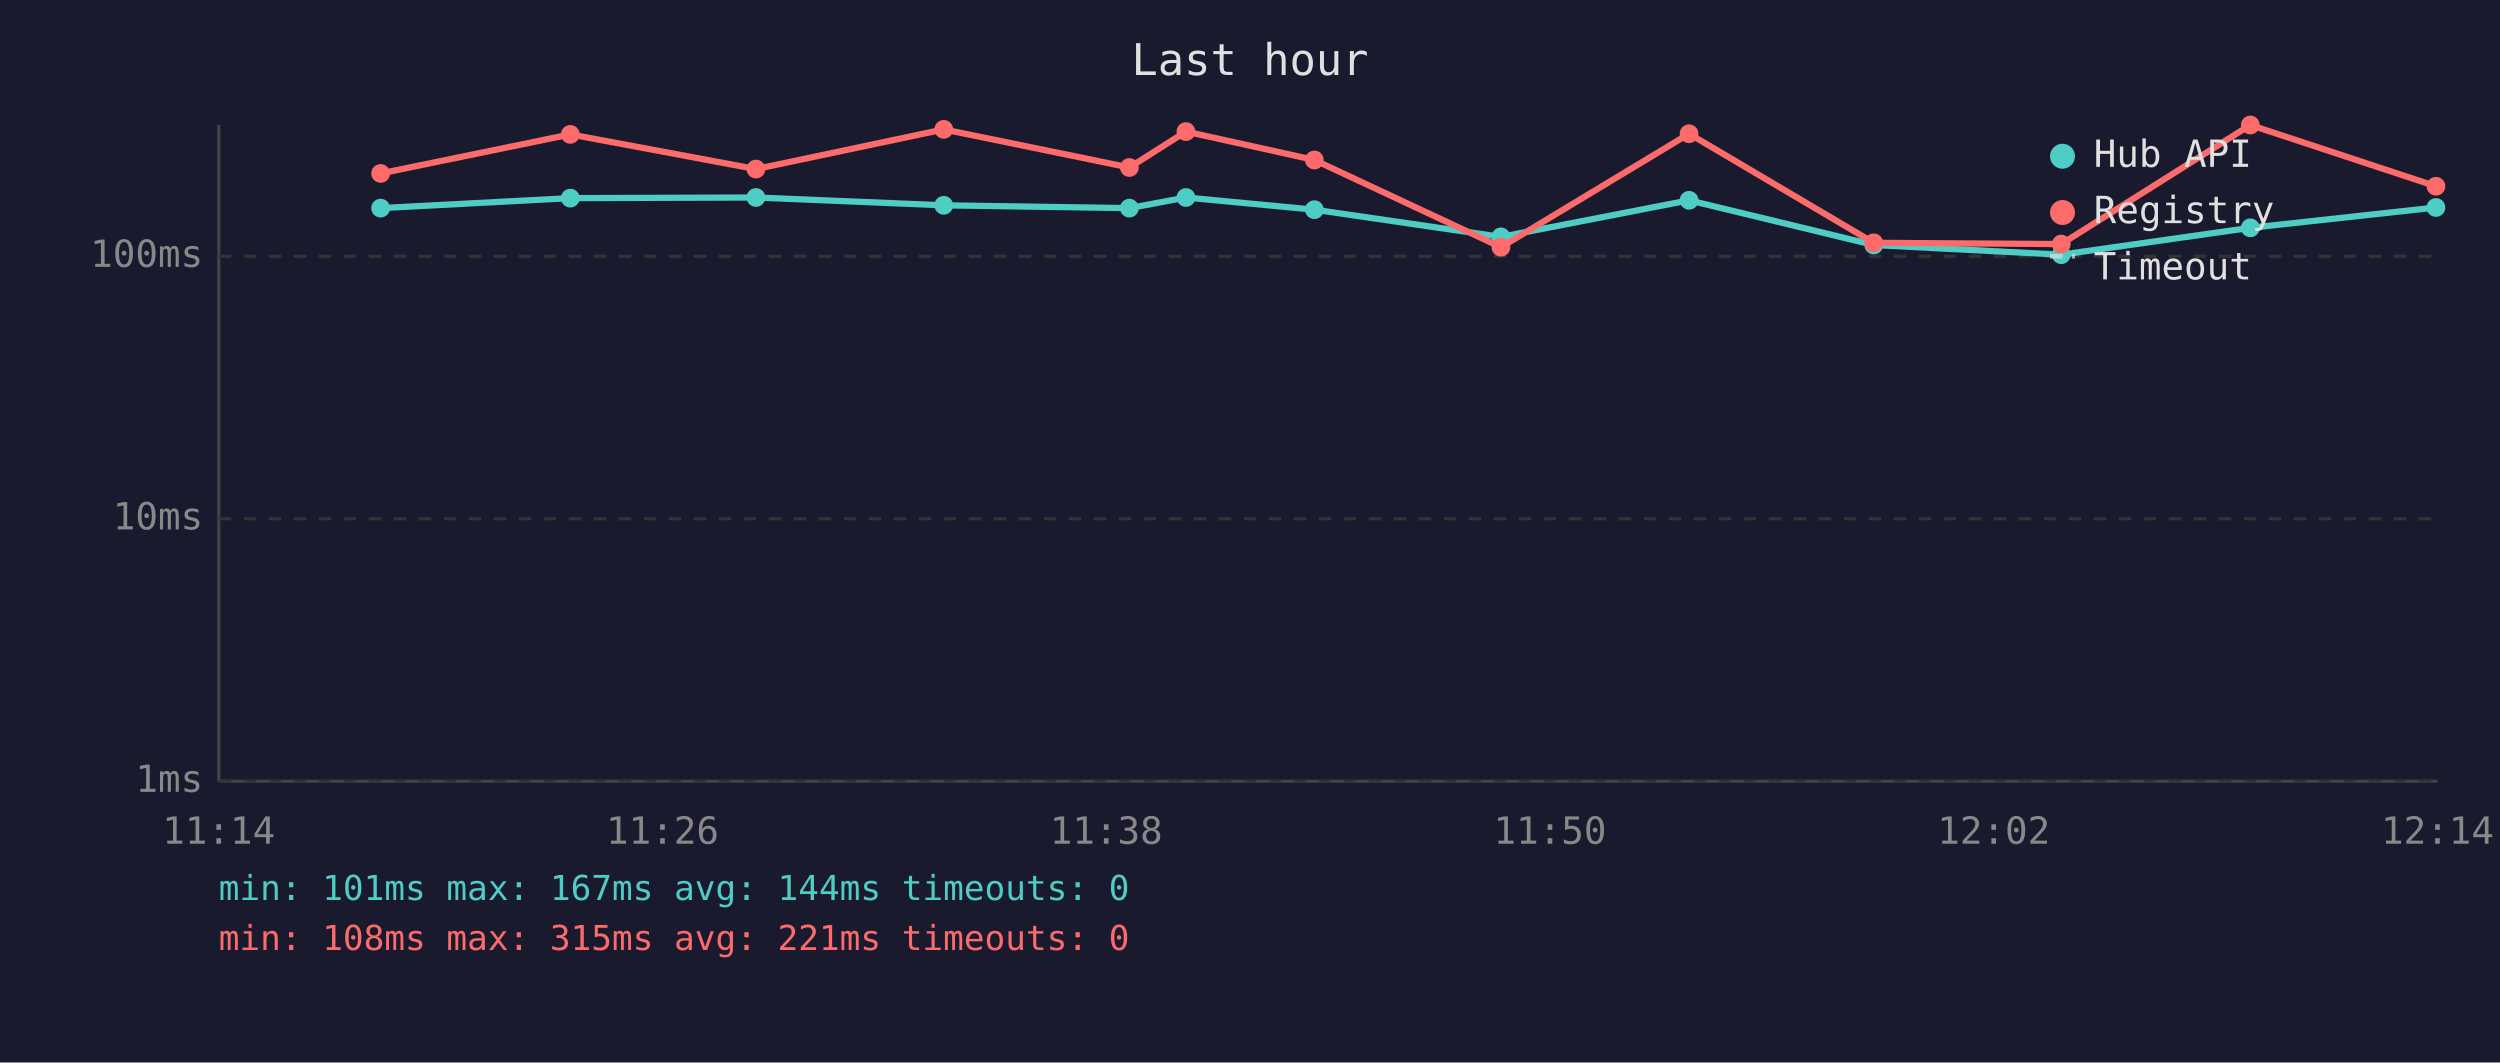
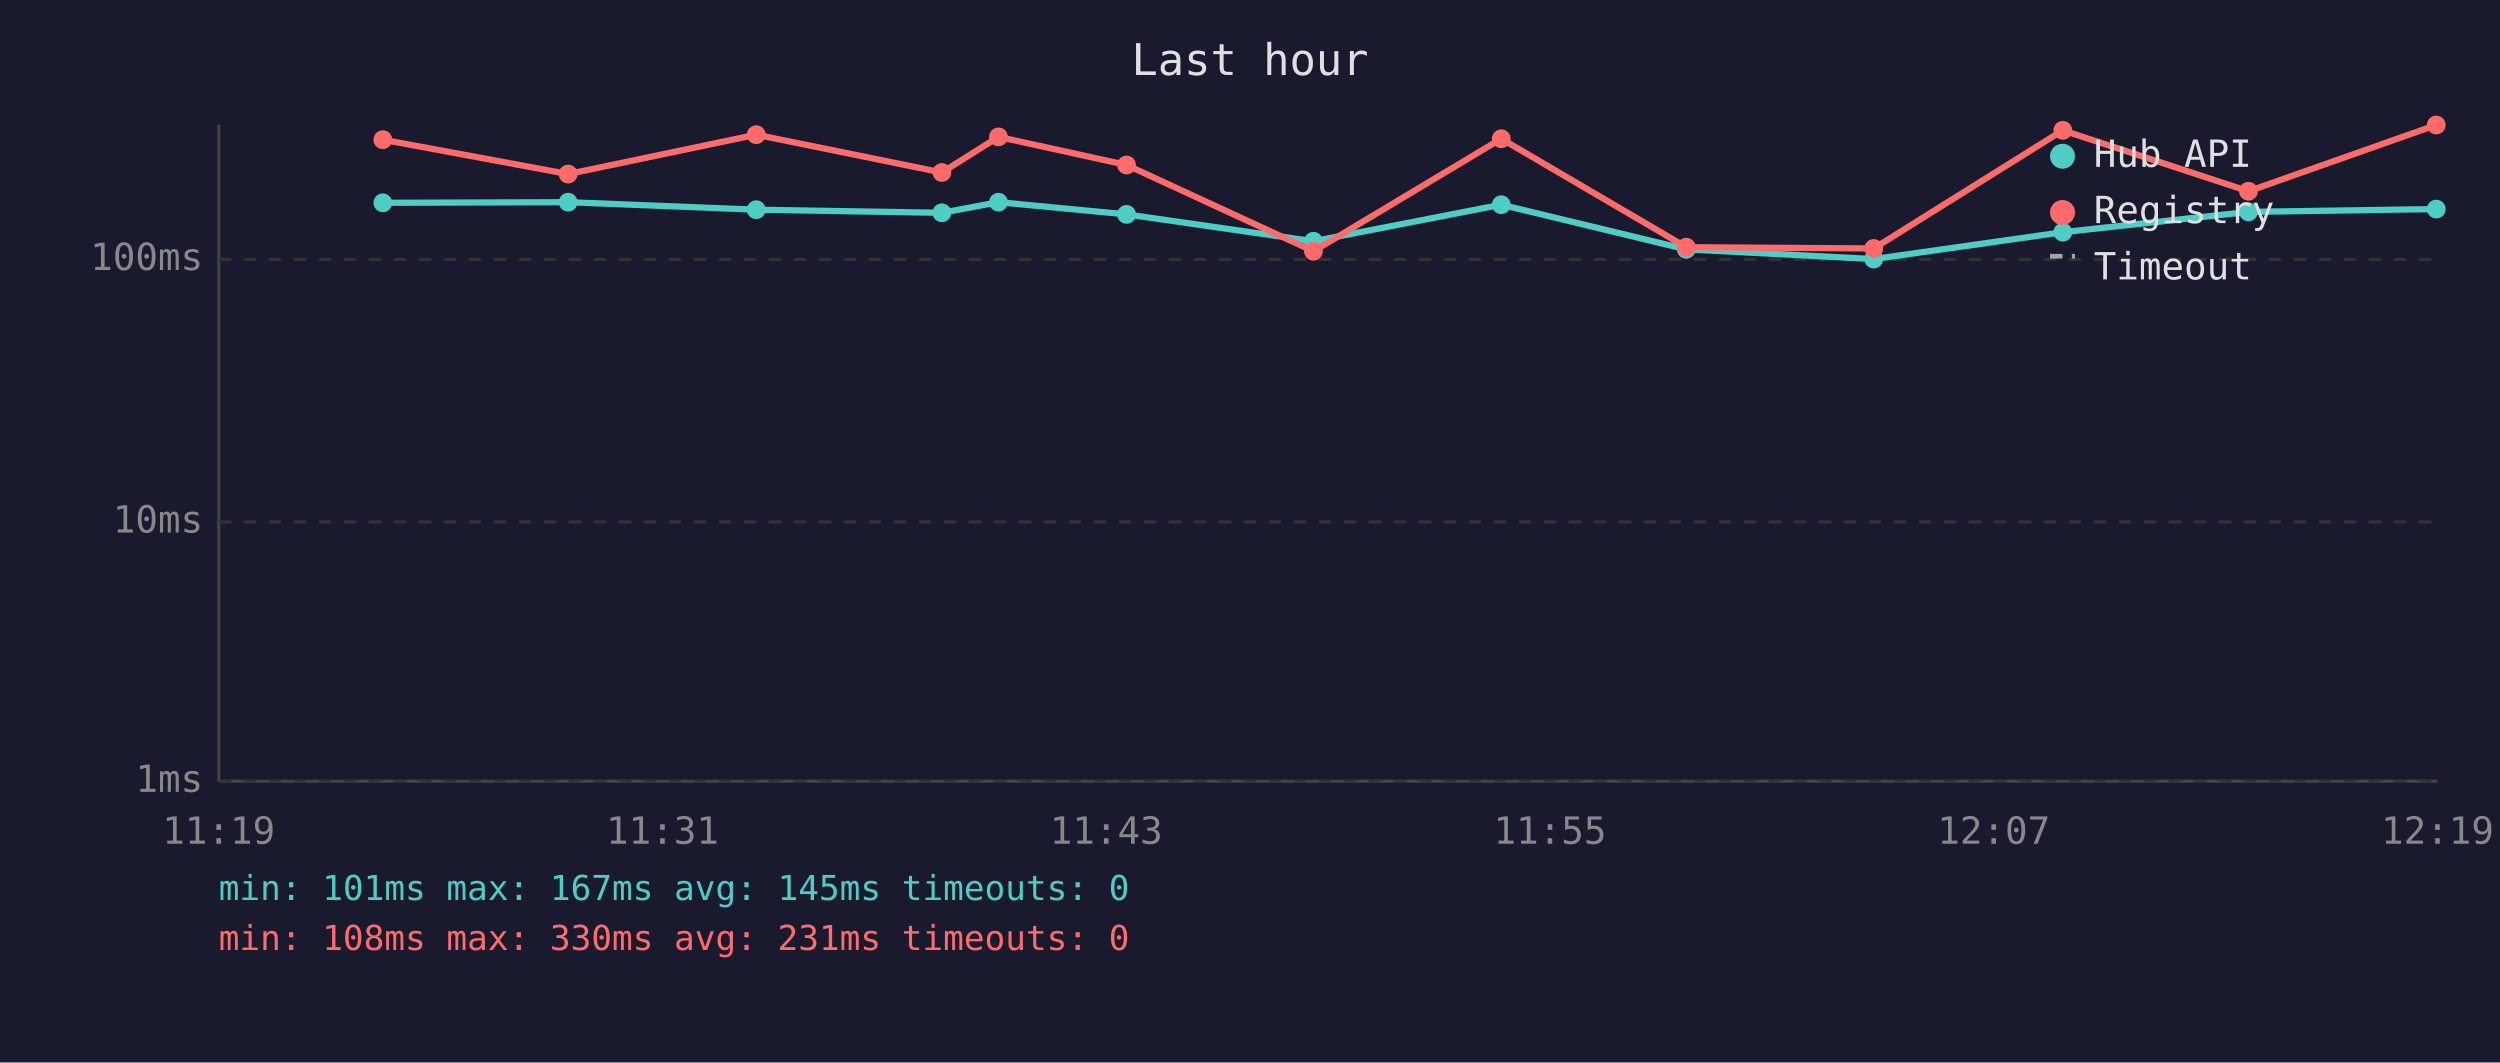
<svg xmlns="http://www.w3.org/2000/svg" viewBox="0 0 800 340" font-family="monospace" font-size="12">
  <rect width="800" height="340" fill="#1a1a2e" />
  <text x="400" y="24" fill="#e0e0e0" font-size="14" text-anchor="middle">Last hour</text>
  <line x1="70" y1="40" x2="70" y2="250" stroke="#444" stroke-width="1" />
  <line x1="70" y1="250" x2="780" y2="250" stroke="#444" stroke-width="1" />
  <line x1="70" y1="250" x2="780" y2="250" stroke="#333" stroke-width="1" stroke-dasharray="4" />
  <text x="65" y="250" fill="#888" text-anchor="end" dominant-baseline="middle">1ms</text>
-   <line x1="70" y1="166" x2="780" y2="166" stroke="#333" stroke-width="1" stroke-dasharray="4" />
-   <text x="65" y="166" fill="#888" text-anchor="end" dominant-baseline="middle">10ms</text>
-   <line x1="70" y1="82" x2="780" y2="82" stroke="#333" stroke-width="1" stroke-dasharray="4" />
-   <text x="65" y="82" fill="#888" text-anchor="end" dominant-baseline="middle">100ms</text>
-   <text x="70" y="270" fill="#888" text-anchor="middle">11:14</text>
-   <text x="212" y="270" fill="#888" text-anchor="middle">11:26</text>
-   <text x="354" y="270" fill="#888" text-anchor="middle">11:38</text>
-   <text x="496" y="270" fill="#888" text-anchor="middle">11:50</text>
-   <text x="638" y="270" fill="#888" text-anchor="middle">12:02</text>
-   <text x="780" y="270" fill="#888" text-anchor="middle">12:14</text>
-   <polyline points="121.8,66.6 182.5,63.4 241.9,63.2 302.0,65.7 361.4,66.6 379.5,63.2 420.6,67.1 480.3,75.8 540.5,64.1 599.6,78.4 659.6,81.5 720.1,72.9 779.5,66.4" fill="none" stroke="#4ecdc4" stroke-width="2" opacity="1" />
-   <circle cx="121.8" cy="66.6" r="3" fill="#4ecdc4" />
-   <circle cx="182.5" cy="63.4" r="3" fill="#4ecdc4" />
-   <circle cx="241.9" cy="63.2" r="3" fill="#4ecdc4" />
-   <circle cx="302.0" cy="65.7" r="3" fill="#4ecdc4" />
-   <circle cx="361.4" cy="66.6" r="3" fill="#4ecdc4" />
-   <circle cx="379.5" cy="63.2" r="3" fill="#4ecdc4" />
-   <circle cx="420.6" cy="67.1" r="3" fill="#4ecdc4" />
-   <circle cx="480.3" cy="75.8" r="3" fill="#4ecdc4" />
-   <circle cx="540.5" cy="64.1" r="3" fill="#4ecdc4" />
-   <circle cx="599.6" cy="78.4" r="3" fill="#4ecdc4" />
-   <circle cx="659.6" cy="81.5" r="3" fill="#4ecdc4" />
-   <circle cx="720.1" cy="72.9" r="3" fill="#4ecdc4" />
-   <circle cx="779.5" cy="66.4" r="3" fill="#4ecdc4" />
-   <polyline points="121.8,55.5 182.5,43.0 241.9,54.1 302.0,41.4 361.4,53.6 379.5,42.1 420.6,51.2 480.3,79.1 540.5,42.8 599.6,77.7 659.6,78.1 720.1,40.0 779.5,59.6" fill="none" stroke="#ff6b6b" stroke-width="2" opacity="1" />
-   <circle cx="121.8" cy="55.5" r="3" fill="#ff6b6b" />
-   <circle cx="182.5" cy="43.0" r="3" fill="#ff6b6b" />
-   <circle cx="241.9" cy="54.1" r="3" fill="#ff6b6b" />
-   <circle cx="302.0" cy="41.4" r="3" fill="#ff6b6b" />
-   <circle cx="361.4" cy="53.6" r="3" fill="#ff6b6b" />
-   <circle cx="379.5" cy="42.1" r="3" fill="#ff6b6b" />
-   <circle cx="420.6" cy="51.2" r="3" fill="#ff6b6b" />
-   <circle cx="480.3" cy="79.1" r="3" fill="#ff6b6b" />
-   <circle cx="540.5" cy="42.8" r="3" fill="#ff6b6b" />
-   <circle cx="599.6" cy="77.7" r="3" fill="#ff6b6b" />
-   <circle cx="659.6" cy="78.1" r="3" fill="#ff6b6b" />
-   <circle cx="720.1" cy="40.0" r="3" fill="#ff6b6b" />
-   <circle cx="779.5" cy="59.6" r="3" fill="#ff6b6b" />
+   <line x1="70" y1="167" x2="780" y2="167" stroke="#333" stroke-width="1" stroke-dasharray="4" />
+   <text x="65" y="167" fill="#888" text-anchor="end" dominant-baseline="middle">10ms</text>
+   <line x1="70" y1="83" x2="780" y2="83" stroke="#333" stroke-width="1" stroke-dasharray="4" />
+   <text x="65" y="83" fill="#888" text-anchor="end" dominant-baseline="middle">100ms</text>
+   <text x="70" y="270" fill="#888" text-anchor="middle">11:19</text>
+   <text x="212" y="270" fill="#888" text-anchor="middle">11:31</text>
+   <text x="354" y="270" fill="#888" text-anchor="middle">11:43</text>
+   <text x="496" y="270" fill="#888" text-anchor="middle">11:55</text>
+   <text x="638" y="270" fill="#888" text-anchor="middle">12:07</text>
+   <text x="780" y="270" fill="#888" text-anchor="middle">12:19</text>
+   <polyline points="122.5,64.9 181.8,64.7 242.0,67.1 301.4,68.1 319.5,64.7 360.5,68.6 420.3,77.2 480.4,65.5 539.6,79.8 599.6,82.9 660.1,74.3 719.5,67.8 779.6,66.9" fill="none" stroke="#4ecdc4" stroke-width="2" opacity="1" />
+   <circle cx="122.5" cy="64.9" r="3" fill="#4ecdc4" />
+   <circle cx="181.8" cy="64.7" r="3" fill="#4ecdc4" />
+   <circle cx="242.0" cy="67.1" r="3" fill="#4ecdc4" />
+   <circle cx="301.4" cy="68.1" r="3" fill="#4ecdc4" />
+   <circle cx="319.5" cy="64.7" r="3" fill="#4ecdc4" />
+   <circle cx="360.5" cy="68.6" r="3" fill="#4ecdc4" />
+   <circle cx="420.3" cy="77.2" r="3" fill="#4ecdc4" />
+   <circle cx="480.4" cy="65.5" r="3" fill="#4ecdc4" />
+   <circle cx="539.6" cy="79.8" r="3" fill="#4ecdc4" />
+   <circle cx="599.6" cy="82.9" r="3" fill="#4ecdc4" />
+   <circle cx="660.1" cy="74.3" r="3" fill="#4ecdc4" />
+   <circle cx="719.5" cy="67.8" r="3" fill="#4ecdc4" />
+   <circle cx="779.6" cy="66.9" r="3" fill="#4ecdc4" />
+   <polyline points="122.5,44.7 181.8,55.7 242.0,43.1 301.4,55.2 319.5,43.8 360.5,52.8 420.3,80.4 480.4,44.4 539.6,79.1 599.6,79.5 660.1,41.7 719.5,61.2 779.6,40.0" fill="none" stroke="#ff6b6b" stroke-width="2" opacity="1" />
+   <circle cx="122.5" cy="44.7" r="3" fill="#ff6b6b" />
+   <circle cx="181.8" cy="55.7" r="3" fill="#ff6b6b" />
+   <circle cx="242.0" cy="43.1" r="3" fill="#ff6b6b" />
+   <circle cx="301.4" cy="55.2" r="3" fill="#ff6b6b" />
+   <circle cx="319.5" cy="43.8" r="3" fill="#ff6b6b" />
+   <circle cx="360.5" cy="52.8" r="3" fill="#ff6b6b" />
+   <circle cx="420.3" cy="80.4" r="3" fill="#ff6b6b" />
+   <circle cx="480.4" cy="44.4" r="3" fill="#ff6b6b" />
+   <circle cx="539.6" cy="79.1" r="3" fill="#ff6b6b" />
+   <circle cx="599.6" cy="79.5" r="3" fill="#ff6b6b" />
+   <circle cx="660.1" cy="41.7" r="3" fill="#ff6b6b" />
+   <circle cx="719.5" cy="61.2" r="3" fill="#ff6b6b" />
+   <circle cx="779.6" cy="40.0" r="3" fill="#ff6b6b" />
  <circle cx="660" cy="50" r="4" fill="#4ecdc4" />
  <text x="670" y="50" fill="#e0e0e0" dominant-baseline="middle">Hub API</text>
  <circle cx="660" cy="68" r="4" fill="#ff6b6b" />
  <text x="670" y="68" fill="#e0e0e0" dominant-baseline="middle">Registry</text>
  <line x1="656" y1="82" x2="664" y2="82" stroke="#e0e0e0" stroke-width="1.5" stroke-dasharray="4,3" opacity="0.7" />
  <text x="670" y="86" fill="#e0e0e0" dominant-baseline="middle">Timeout</text>
-   <text x="70" y="288" fill="#4ecdc4" font-size="11">min: 101ms  max: 167ms  avg: 144ms  timeouts: 0</text>
-   <text x="70" y="304" fill="#ff6b6b" font-size="11">min: 108ms  max: 315ms  avg: 221ms  timeouts: 0</text>
+   <text x="70" y="288" fill="#4ecdc4" font-size="11">min: 101ms  max: 167ms  avg: 145ms  timeouts: 0</text>
+   <text x="70" y="304" fill="#ff6b6b" font-size="11">min: 108ms  max: 330ms  avg: 231ms  timeouts: 0</text>
</svg>
